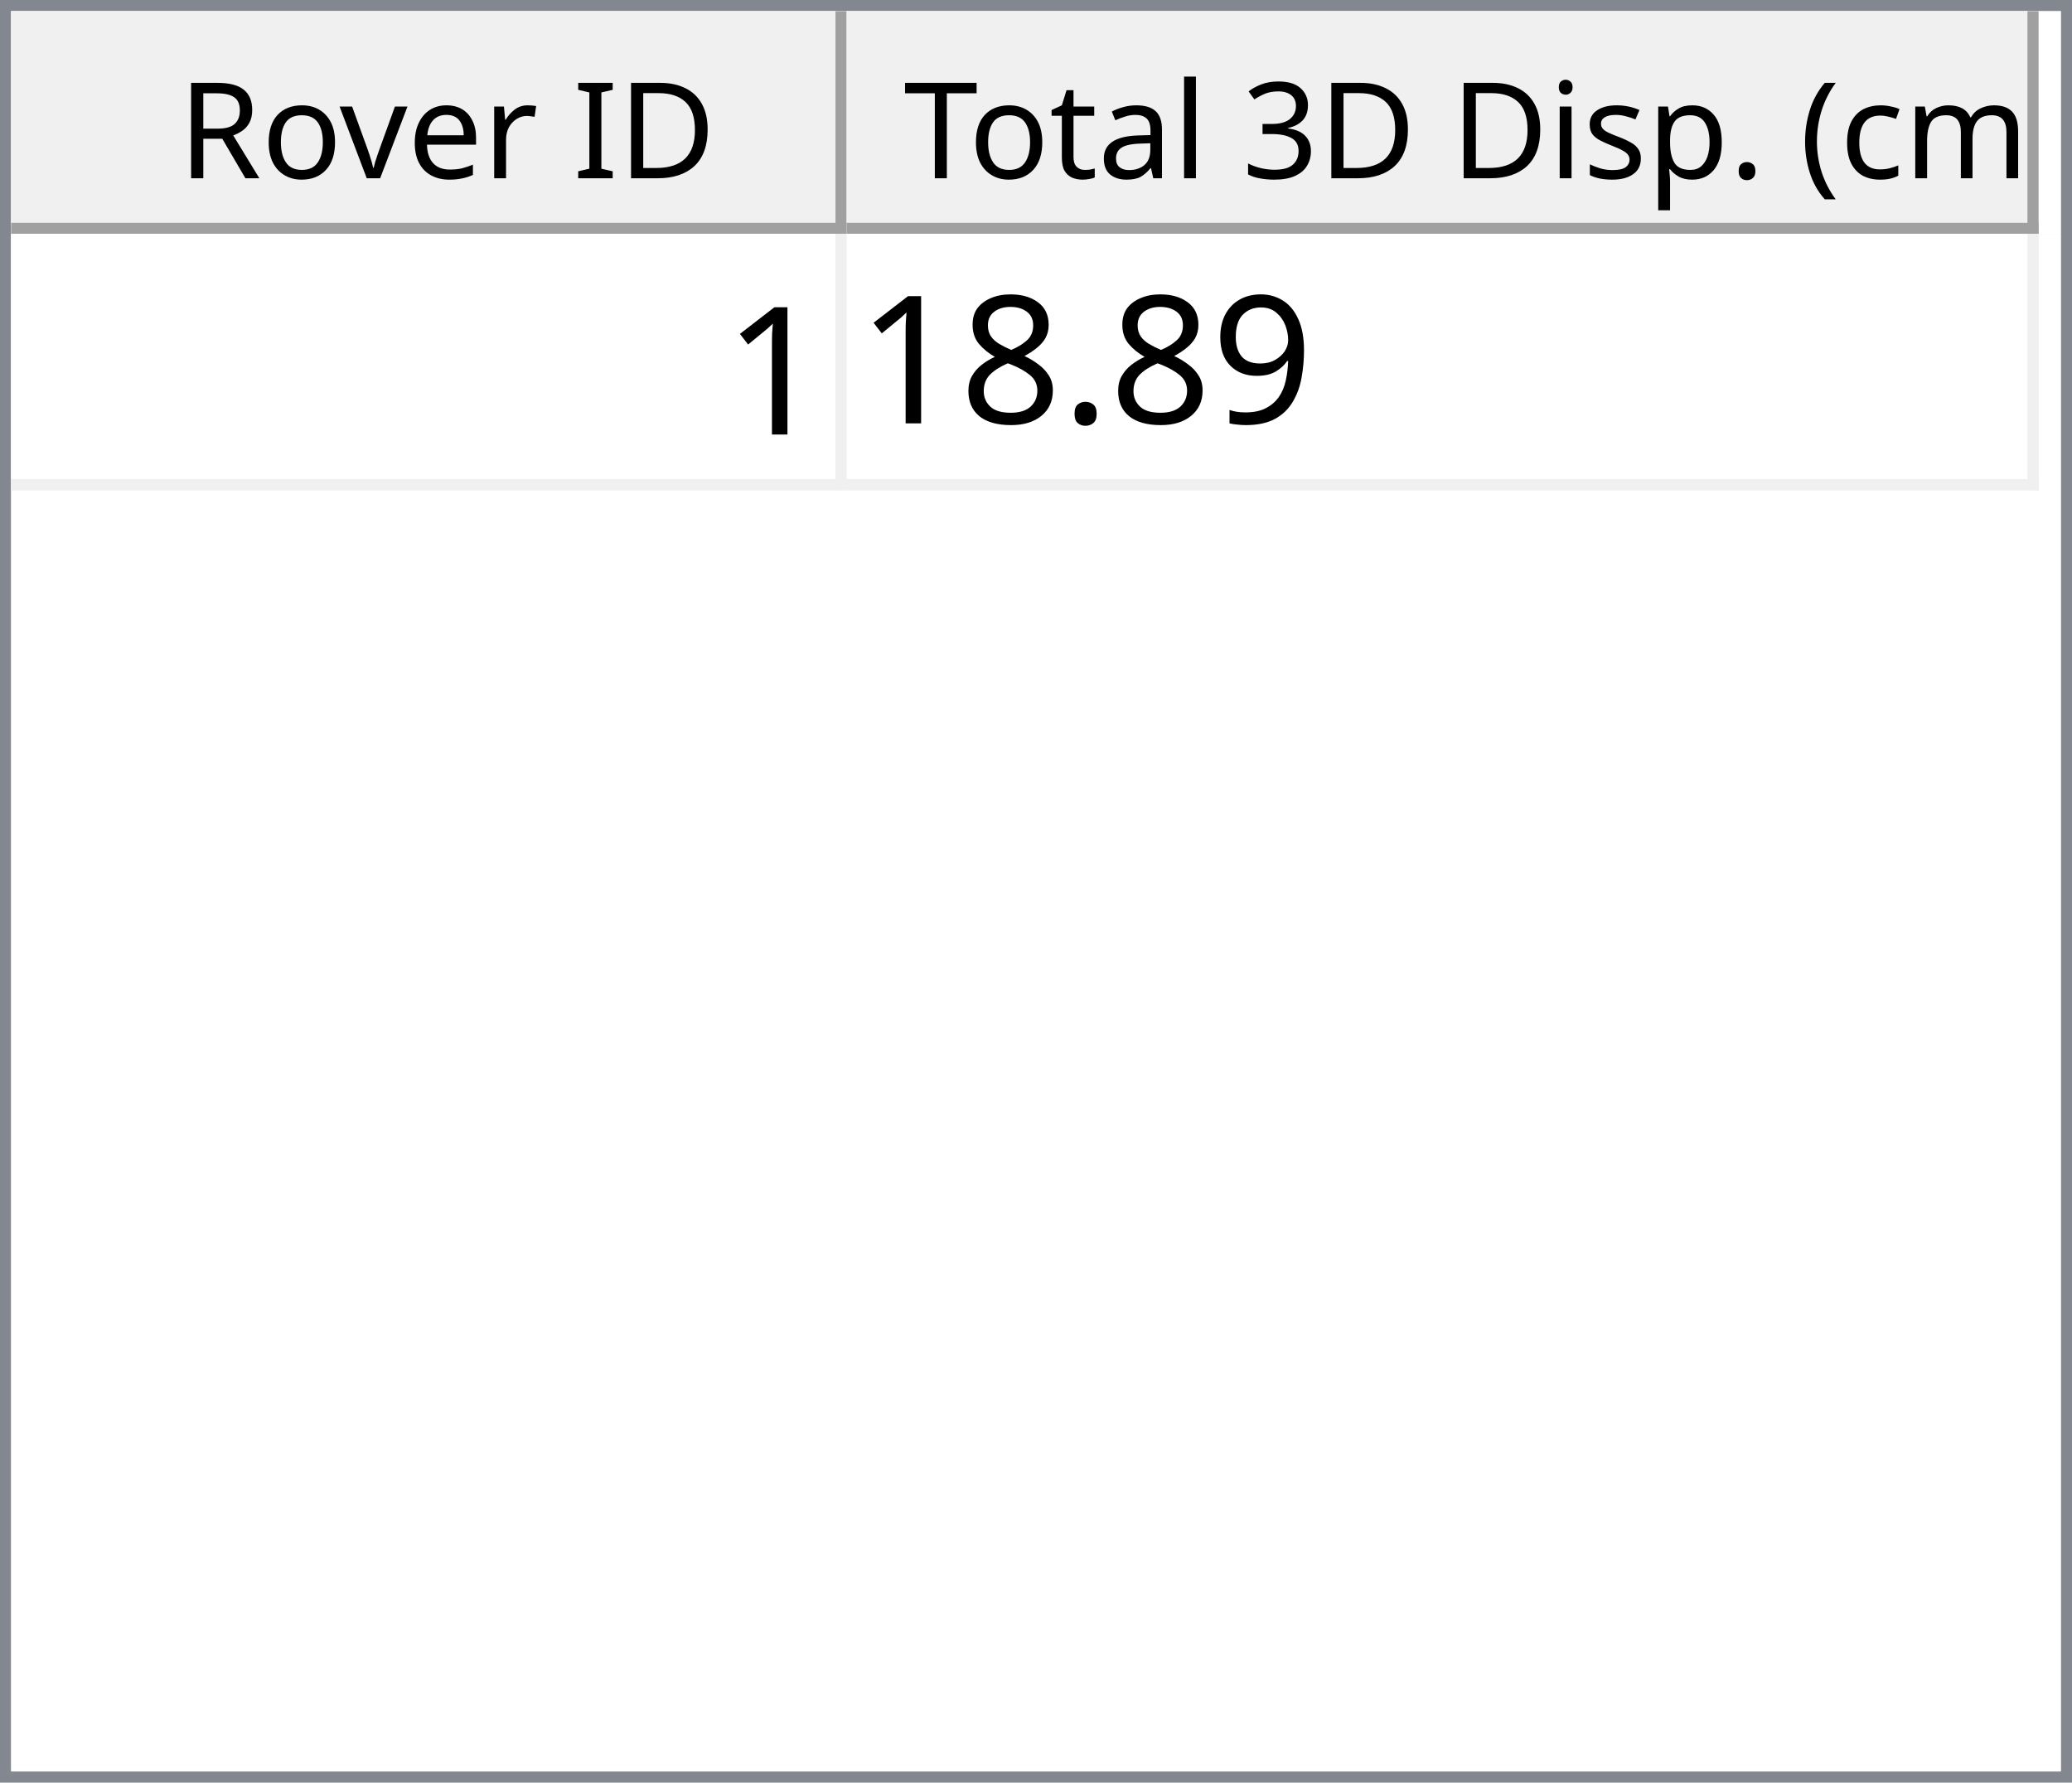
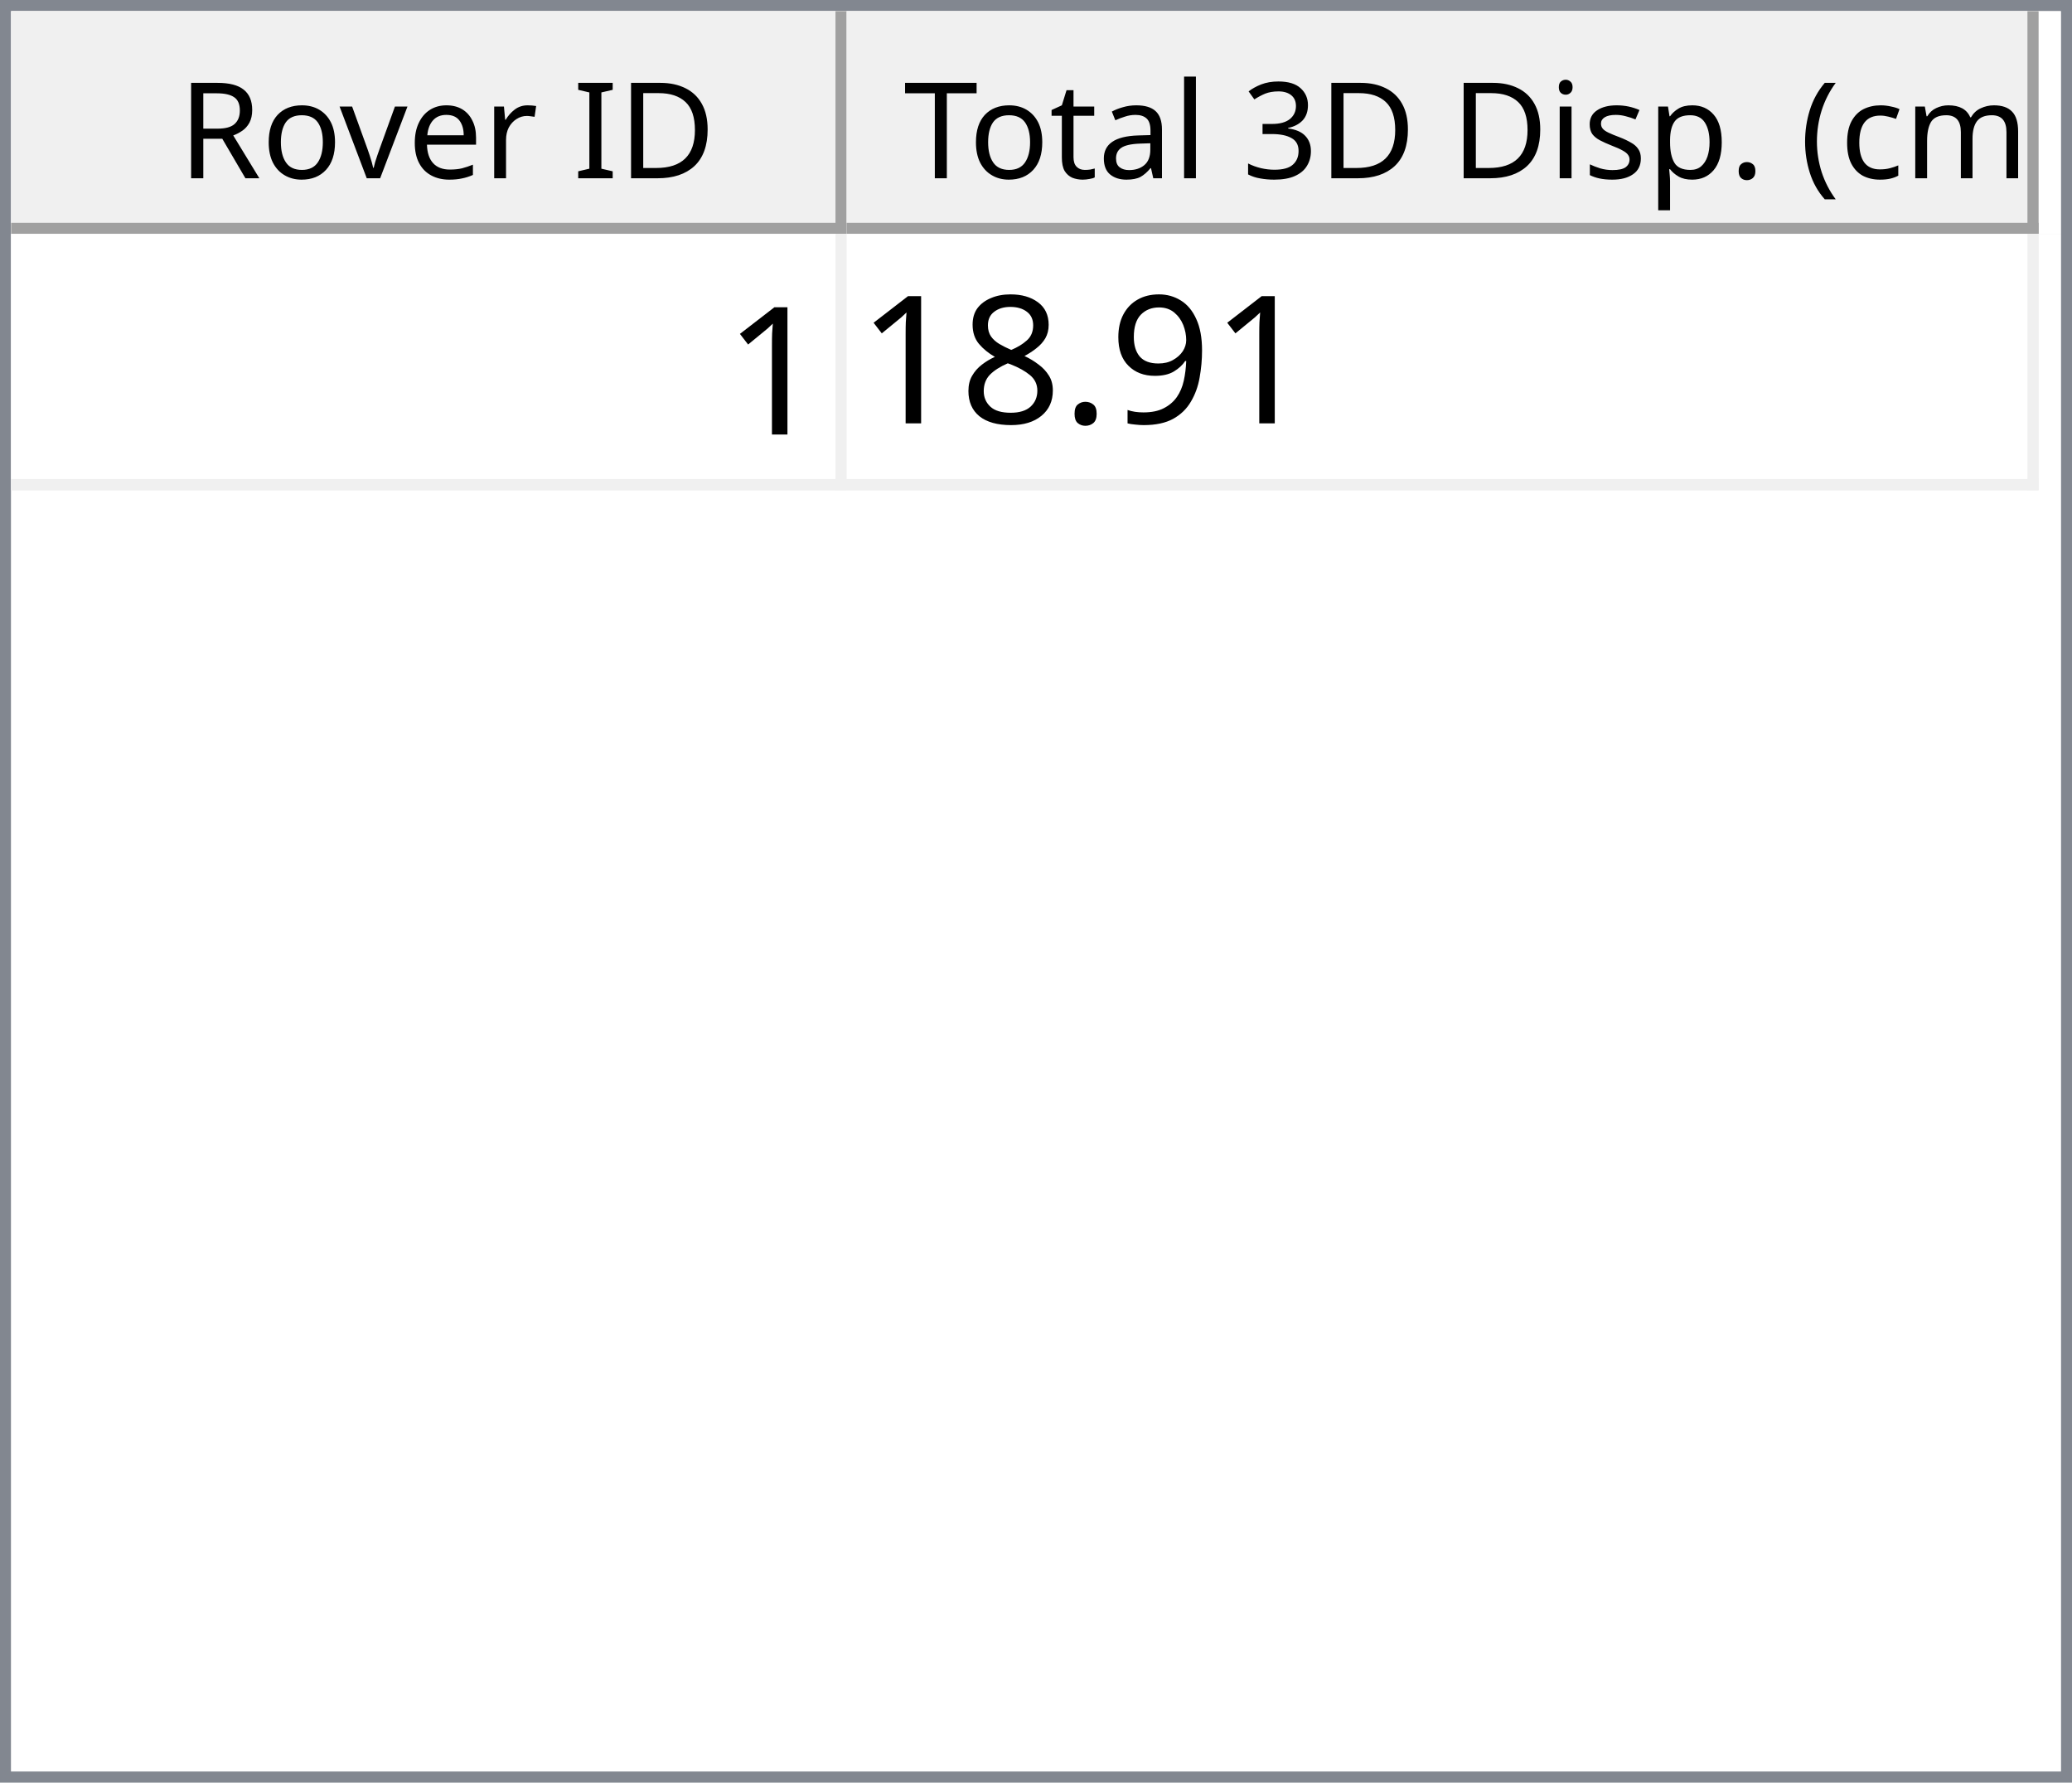
<svg xmlns="http://www.w3.org/2000/svg" style="fill-opacity:1; color-rendering:auto; color-interpolation:auto; text-rendering:auto; stroke:black; stroke-linecap:square; stroke-miterlimit:10; shape-rendering:auto; stroke-opacity:1; fill:black; stroke-dasharray:none; font-weight:normal; stroke-width:1; font-family:'Dialog'; font-style:normal; stroke-linejoin:miter; font-size:12px; stroke-dashoffset:0; image-rendering:auto;" width="186" height="160">
  <defs id="genericDefs" />
  <g>
    <defs id="defs1">
      <clipPath clipPathUnits="userSpaceOnUse" id="clipPath1">
        <path d="M0 0 L186 0 L186 160 L0 160 L0 0 Z" />
      </clipPath>
      <clipPath clipPathUnits="userSpaceOnUse" id="clipPath2">
        <path d="M0 0 L0 160 L186 160 L186 0 Z" />
      </clipPath>
      <clipPath clipPathUnits="userSpaceOnUse" id="clipPath3">
        <path d="M0 0 L0 20 L184 20 L184 0 Z" />
      </clipPath>
      <clipPath clipPathUnits="userSpaceOnUse" id="clipPath4">
        <path d="M0 0 L0 20 L75 20 L75 0 Z" />
      </clipPath>
      <clipPath clipPathUnits="userSpaceOnUse" id="clipPath5">
        <path d="M1 1 L1 19 L74 19 L74 1 Z" />
      </clipPath>
      <clipPath clipPathUnits="userSpaceOnUse" id="clipPath6">
        <path d="M0 0 L0 18 L73 18 L73 0 Z" />
      </clipPath>
      <clipPath clipPathUnits="userSpaceOnUse" id="clipPath7">
        <path d="M-0.5 -0.5 L-0.5 19.5 L74.5 19.5 L74.5 -0.5 Z" />
      </clipPath>
      <clipPath clipPathUnits="userSpaceOnUse" id="clipPath8">
        <path d="M0 0 L0 20 L107 20 L107 0 Z" />
      </clipPath>
      <clipPath clipPathUnits="userSpaceOnUse" id="clipPath9">
        <path d="M1 1 L1 19 L106 19 L106 1 Z" />
      </clipPath>
      <clipPath clipPathUnits="userSpaceOnUse" id="clipPath10">
        <path d="M0 0 L0 18 L105 18 L105 0 Z" />
      </clipPath>
      <clipPath clipPathUnits="userSpaceOnUse" id="clipPath11">
        <path d="M-0.5 -0.5 L-0.5 19.5 L106.5 19.5 L106.5 -0.5 Z" />
      </clipPath>
      <clipPath clipPathUnits="userSpaceOnUse" id="clipPath12">
        <path d="M0 0 L0 138 L184 138 L184 0 Z" />
      </clipPath>
      <clipPath clipPathUnits="userSpaceOnUse" id="clipPath13">
        <path d="M0 0 L0 23 L182 23 L182 0 Z" />
      </clipPath>
      <clipPath clipPathUnits="userSpaceOnUse" id="clipPath14">
        <path d="M-0.5 -0.5 L-0.5 22.5 L181.5 22.5 L181.5 -0.5 Z" />
      </clipPath>
      <clipPath clipPathUnits="userSpaceOnUse" id="clipPath15">
        <path d="M0 0 L0 22 L74 22 L74 0 Z" />
      </clipPath>
      <clipPath clipPathUnits="userSpaceOnUse" id="clipPath16">
        <path d="M0 0 L0 22 L106 22 L106 0 Z" />
      </clipPath>
      <font horiz-adv-x="64.551" id="font1">
        <font-face ascent="107.91" descent="25.098" units-per-em="100" style="font-style:normal; font-family:Segoe UI; font-weight:normal;" />
        <missing-glyph horiz-adv-x="64.551" d="M8.109 0 L8.109 68.266 L56.453 68.266 L56.453 0 L8.109 0 ZM15.328 7.234 L49.219 7.234 L49.219 61.031 L15.328 61.031 L15.328 7.234 Z" />
        <glyph unicode="D" horiz-adv-x="70.117" d="M9.188 0 L9.188 70.016 L28.516 70.016 Q65.531 70.016 65.531 35.891 Q65.531 19.672 55.25 9.836 Q44.969 0 27.734 0 L9.188 0 ZM17.391 62.594 L17.391 7.422 L27.828 7.422 Q41.609 7.422 49.273 14.797 Q56.938 22.172 56.938 35.688 Q56.938 62.594 28.328 62.594 L17.391 62.594 Z" />
        <glyph unicode="I" horiz-adv-x="26.611" d="M17.391 0 L9.188 0 L9.188 70.016 L17.391 70.016 L17.391 0 Z" />
        <glyph unicode=" " horiz-adv-x="27.393" d="" />
        <glyph unicode="r" horiz-adv-x="34.766" d="M34.188 41.891 Q32.078 43.5 28.125 43.5 Q23 43.5 19.555 38.672 Q16.109 33.844 16.109 25.484 L16.109 0 L8.109 0 L8.109 50 L16.109 50 L16.109 39.703 L16.312 39.703 Q18.016 44.969 21.531 47.922 Q25.047 50.875 29.391 50.875 Q32.516 50.875 34.188 50.203 L34.188 41.891 Z" />
        <glyph unicode="e" horiz-adv-x="52.295" d="M48.297 23 L12.984 23 Q13.188 14.656 17.484 10.109 Q21.781 5.562 29.297 5.562 Q37.75 5.562 44.828 11.141 L44.828 3.609 Q38.234 -1.172 27.391 -1.172 Q16.797 -1.172 10.742 5.641 Q4.688 12.453 4.688 24.812 Q4.688 36.469 11.305 43.82 Q17.922 51.172 27.734 51.172 Q37.547 51.172 42.922 44.828 Q48.297 38.484 48.297 27.203 L48.297 23 ZM40.094 29.781 Q40.047 36.719 36.75 40.578 Q33.453 44.438 27.594 44.438 Q21.922 44.438 17.969 40.383 Q14.016 36.328 13.094 29.781 L40.094 29.781 Z" />
        <glyph unicode="v" horiz-adv-x="47.9" d="M47.406 50 L27.484 0 L19.625 0 L0.688 50 L9.469 50 L22.172 13.672 Q23.578 9.672 23.922 6.688 L24.125 6.688 Q24.609 10.453 25.688 13.484 L38.969 50 L47.406 50 Z" />
        <glyph unicode="o" horiz-adv-x="58.594" d="M29 -1.172 Q17.922 -1.172 11.305 5.836 Q4.688 12.844 4.688 24.422 Q4.688 37.016 11.57 44.094 Q18.453 51.172 30.172 51.172 Q41.359 51.172 47.633 44.289 Q53.906 37.406 53.906 25.203 Q53.906 13.234 47.141 6.031 Q40.375 -1.172 29 -1.172 ZM29.594 44.438 Q21.875 44.438 17.383 39.188 Q12.891 33.938 12.891 24.703 Q12.891 15.828 17.43 10.695 Q21.969 5.562 29.594 5.562 Q37.359 5.562 41.531 10.594 Q45.703 15.625 45.703 24.906 Q45.703 34.281 41.531 39.359 Q37.359 44.438 29.594 44.438 Z" />
        <glyph unicode="R" horiz-adv-x="59.814" d="M59.375 0 L49.609 0 L37.891 19.625 Q36.281 22.359 34.766 24.289 Q33.25 26.219 31.664 27.438 Q30.078 28.656 28.25 29.219 Q26.422 29.781 24.125 29.781 L17.391 29.781 L17.391 0 L9.188 0 L9.188 70.016 L30.078 70.016 Q34.672 70.016 38.555 68.867 Q42.438 67.719 45.289 65.375 Q48.141 63.031 49.758 59.547 Q51.375 56.062 51.375 51.375 Q51.375 47.703 50.273 44.656 Q49.172 41.609 47.148 39.211 Q45.125 36.812 42.266 35.133 Q39.406 33.453 35.844 32.516 L35.844 32.328 Q37.594 31.547 38.891 30.547 Q40.188 29.547 41.359 28.18 Q42.531 26.812 43.68 25.078 Q44.828 23.344 46.234 21.047 L59.375 0 ZM17.391 62.594 L17.391 37.203 L28.516 37.203 Q31.594 37.203 34.203 38.133 Q36.812 39.062 38.719 40.797 Q40.625 42.531 41.703 45.047 Q42.781 47.562 42.781 50.688 Q42.781 56.297 39.141 59.445 Q35.5 62.594 28.609 62.594 L17.391 62.594 Z" />
        <glyph unicode=")" horiz-adv-x="30.176" d="M8.297 -15.922 L1.172 -15.922 Q16.406 2.344 16.406 26.812 Q16.406 51.469 1.078 70.016 L8.297 70.016 Q23.531 52.156 23.531 26.703 Q23.531 1.375 8.297 -15.922 Z" />
        <glyph unicode="m" horiz-adv-x="86.133" d="M79.109 0 L71.094 0 L71.094 28.719 Q71.094 37.016 68.531 40.727 Q65.969 44.438 59.906 44.438 Q54.781 44.438 51.195 39.75 Q47.609 35.062 47.609 28.516 L47.609 0 L39.594 0 L39.594 29.688 Q39.594 44.438 28.219 44.438 Q22.953 44.438 19.531 40.016 Q16.109 35.594 16.109 28.516 L16.109 0 L8.109 0 L8.109 50 L16.109 50 L16.109 42.094 L16.312 42.094 Q21.625 51.172 31.844 51.172 Q36.969 51.172 40.773 48.312 Q44.578 45.453 46 40.828 Q51.562 51.172 62.594 51.172 Q79.109 51.172 79.109 30.812 L79.109 0 Z" />
        <glyph unicode="c" horiz-adv-x="46.191" d="M42.188 2.297 Q36.422 -1.172 28.516 -1.172 Q17.828 -1.172 11.258 5.789 Q4.688 12.75 4.688 23.828 Q4.688 36.188 11.766 43.68 Q18.844 51.172 30.672 51.172 Q37.25 51.172 42.281 48.734 L42.281 40.531 Q36.719 44.438 30.375 44.438 Q22.703 44.438 17.797 38.945 Q12.891 33.453 12.891 24.516 Q12.891 15.719 17.508 10.641 Q22.125 5.562 29.891 5.562 Q36.422 5.562 42.188 9.906 L42.188 2.297 Z" />
        <glyph unicode="(" horiz-adv-x="30.176" d="M29.109 -15.922 L21.969 -15.922 Q6.844 1.375 6.844 26.703 Q6.844 52.156 21.969 70.016 L29.203 70.016 Q13.875 51.469 13.875 26.812 Q13.875 2.344 29.109 -15.922 Z" />
        <glyph unicode="." horiz-adv-x="21.68" d="M10.891 -1.078 Q8.641 -1.078 7.055 0.539 Q5.469 2.156 5.469 4.391 Q5.469 6.641 7.055 8.273 Q8.641 9.906 10.891 9.906 Q13.188 9.906 14.797 8.273 Q16.406 6.641 16.406 4.391 Q16.406 2.156 14.797 0.539 Q13.188 -1.078 10.891 -1.078 Z" />
        <glyph unicode="p" horiz-adv-x="58.789" d="M16.312 7.234 L16.109 7.234 L16.109 -23 L8.109 -23 L8.109 50 L16.109 50 L16.109 41.219 L16.312 41.219 Q22.219 51.172 33.594 51.172 Q43.266 51.172 48.688 44.461 Q54.109 37.75 54.109 26.469 Q54.109 13.922 48 6.375 Q41.891 -1.172 31.297 -1.172 Q21.578 -1.172 16.312 7.234 ZM16.109 27.391 L16.109 20.406 Q16.109 14.203 20.141 9.883 Q24.172 5.562 30.375 5.562 Q37.641 5.562 41.773 11.133 Q45.906 16.703 45.906 26.609 Q45.906 34.969 42.047 39.703 Q38.188 44.438 31.594 44.438 Q24.609 44.438 20.359 39.578 Q16.109 34.719 16.109 27.391 Z" />
        <glyph unicode="s" horiz-adv-x="42.432" d="M5.078 1.812 L5.078 10.406 Q11.625 5.562 19.484 5.562 Q30.031 5.562 30.031 12.594 Q30.031 14.594 29.125 15.992 Q28.219 17.391 26.68 18.461 Q25.141 19.531 23.07 20.383 Q21 21.234 18.609 22.172 Q15.281 23.484 12.766 24.828 Q10.25 26.172 8.57 27.859 Q6.891 29.547 6.031 31.695 Q5.172 33.844 5.172 36.719 Q5.172 40.234 6.789 42.945 Q8.406 45.656 11.086 47.484 Q13.766 49.312 17.211 50.242 Q20.656 51.172 24.312 51.172 Q30.812 51.172 35.938 48.922 L35.938 40.828 Q30.422 44.438 23.25 44.438 Q21 44.438 19.195 43.922 Q17.391 43.406 16.094 42.477 Q14.797 41.547 14.086 40.258 Q13.375 38.969 13.375 37.406 Q13.375 35.453 14.086 34.133 Q14.797 32.812 16.164 31.789 Q17.531 30.766 19.484 29.938 Q21.438 29.109 23.922 28.125 Q27.25 26.859 29.883 25.516 Q32.516 24.172 34.375 22.484 Q36.234 20.797 37.234 18.602 Q38.234 16.406 38.234 13.375 Q38.234 9.672 36.602 6.938 Q34.969 4.203 32.234 2.398 Q29.5 0.594 25.93 -0.289 Q22.359 -1.172 18.453 -1.172 Q10.75 -1.172 5.078 1.812 Z" />
        <glyph unicode="i" horiz-adv-x="24.219" d="M12.203 62.703 Q10.062 62.703 8.547 64.164 Q7.031 65.625 7.031 67.875 Q7.031 70.125 8.547 71.609 Q10.062 73.094 12.203 73.094 Q14.406 73.094 15.945 71.609 Q17.484 70.125 17.484 67.875 Q17.484 65.719 15.945 64.211 Q14.406 62.703 12.203 62.703 ZM16.109 0 L8.109 0 L8.109 50 L16.109 50 L16.109 0 Z" />
        <glyph unicode="3" horiz-adv-x="53.906" d="M46.531 19.828 Q46.531 15.094 44.75 11.211 Q42.969 7.328 39.719 4.57 Q36.469 1.812 31.93 0.297 Q27.391 -1.219 21.922 -1.219 Q11.922 -1.219 6 2.594 L6 11.188 Q13.094 5.609 22.219 5.609 Q25.875 5.609 28.828 6.539 Q31.781 7.469 33.906 9.227 Q36.031 10.984 37.18 13.477 Q38.328 15.969 38.328 19.094 Q38.328 32.812 18.797 32.812 L12.984 32.812 L12.984 39.594 L18.5 39.594 Q35.797 39.594 35.797 52.484 Q35.797 64.406 22.609 64.406 Q15.188 64.406 8.688 59.422 L8.688 67.188 Q15.375 71.188 24.609 71.188 Q29 71.188 32.57 69.969 Q36.141 68.75 38.68 66.555 Q41.219 64.359 42.609 61.281 Q44 58.203 44 54.5 Q44 40.672 30.031 36.719 L30.031 36.531 Q33.594 36.141 36.625 34.797 Q39.656 33.453 41.852 31.305 Q44.047 29.156 45.289 26.25 Q46.531 23.344 46.531 19.828 Z" />
        <glyph unicode="l" horiz-adv-x="24.219" d="M16.109 0 L8.109 0 L8.109 74.031 L16.109 74.031 L16.109 0 Z" />
        <glyph unicode="a" horiz-adv-x="50.879" d="M43.891 0 L35.891 0 L35.891 7.812 L35.688 7.812 Q30.469 -1.172 20.312 -1.172 Q12.844 -1.172 8.617 2.781 Q4.391 6.734 4.391 13.281 Q4.391 27.297 20.906 29.594 L35.891 31.688 Q35.891 44.438 25.594 44.438 Q16.547 44.438 9.281 38.281 L9.281 46.484 Q16.656 51.172 26.266 51.172 Q43.891 51.172 43.891 32.516 L43.891 0 ZM35.891 25.297 L23.828 23.641 Q18.266 22.859 15.43 20.875 Q12.594 18.891 12.594 13.875 Q12.594 10.203 15.211 7.883 Q17.828 5.562 22.172 5.562 Q28.125 5.562 32.008 9.742 Q35.891 13.922 35.891 20.312 L35.891 25.297 Z" />
        <glyph unicode="t" horiz-adv-x="33.887" d="M31.297 0.484 Q28.469 -1.078 23.828 -1.078 Q10.688 -1.078 10.688 13.578 L10.688 43.172 L2.094 43.172 L2.094 50 L10.688 50 L10.688 62.203 L18.703 64.797 L18.703 50 L31.297 50 L31.297 43.172 L18.703 43.172 L18.703 14.984 Q18.703 9.969 20.414 7.82 Q22.125 5.672 26.078 5.672 Q29.109 5.672 31.297 7.328 L31.297 0.484 Z" />
        <glyph unicode="T" horiz-adv-x="52.393" d="M50.594 62.594 L30.375 62.594 L30.375 0 L22.172 0 L22.172 62.594 L2 62.594 L2 70.016 L50.594 70.016 L50.594 62.594 Z" />
      </font>
      <font horiz-adv-x="75.0" id="font2">
        <font-face ascent="100.537" descent="21.973" units-per-em="100" style="font-style:normal; font-family:sans-serif; font-weight:normal;" />
        <missing-glyph horiz-adv-x="75.0" d="M12.5 0 L12.5 62.5 L62.5 62.5 L62.5 0 L12.5 0 ZM14.062 1.562 L60.938 1.562 L60.938 60.938 L14.062 60.938 L14.062 1.562 Z" />
        <glyph unicode="1" horiz-adv-x="55.615" d="M37.25 0 L28.469 0 L28.469 56 Q25.297 52.984 20.141 49.953 Q14.984 46.922 10.891 45.406 L10.891 53.906 Q18.266 57.375 23.781 62.305 Q29.297 67.234 31.594 71.875 L37.25 71.875 L37.25 0 Z" />
        <glyph unicode="9" horiz-adv-x="55.615" d="M5.469 16.547 L13.922 17.328 Q14.984 11.375 18.016 8.688 Q21.047 6 25.781 6 Q29.828 6 32.883 7.859 Q35.938 9.719 37.891 12.82 Q39.844 15.922 41.164 21.195 Q42.484 26.469 42.484 31.938 Q42.484 32.516 42.438 33.688 Q39.797 29.5 35.234 26.883 Q30.672 24.266 25.344 24.266 Q16.453 24.266 10.305 30.711 Q4.156 37.156 4.156 47.703 Q4.156 58.594 10.578 65.234 Q17 71.875 26.656 71.875 Q33.641 71.875 39.43 68.117 Q45.219 64.359 48.219 57.398 Q51.219 50.438 51.219 37.25 Q51.219 23.531 48.242 15.406 Q45.266 7.281 39.383 3.031 Q33.5 -1.219 25.594 -1.219 Q17.188 -1.219 11.867 3.445 Q6.547 8.109 5.469 16.547 ZM41.453 48.141 Q41.453 55.719 37.43 60.156 Q33.406 64.594 27.734 64.594 Q21.875 64.594 17.531 59.812 Q13.188 55.031 13.188 47.406 Q13.188 40.578 17.312 36.305 Q21.438 32.031 27.484 32.031 Q33.594 32.031 37.523 36.305 Q41.453 40.578 41.453 48.141 Z" />
        <glyph unicode="." horiz-adv-x="27.783" d="M9.078 0 L9.078 10.016 L19.094 10.016 L19.094 0 L9.078 0 Z" />
        <glyph unicode="8" horiz-adv-x="55.615" d="M17.672 38.812 Q12.203 40.828 9.57 44.539 Q6.938 48.25 6.938 53.422 Q6.938 61.234 12.555 66.555 Q18.172 71.875 27.484 71.875 Q36.859 71.875 42.578 66.43 Q48.297 60.984 48.297 53.172 Q48.297 48.188 45.68 44.508 Q43.062 40.828 37.75 38.812 Q44.344 36.672 47.781 31.883 Q51.219 27.094 51.219 20.453 Q51.219 11.281 44.727 5.031 Q38.234 -1.219 27.641 -1.219 Q17.047 -1.219 10.547 5.055 Q4.047 11.328 4.047 20.703 Q4.047 27.688 7.594 32.398 Q11.141 37.109 17.672 38.812 ZM15.922 53.719 Q15.922 48.641 19.195 45.414 Q22.469 42.188 27.688 42.188 Q32.766 42.188 36.016 45.383 Q39.266 48.578 39.266 53.219 Q39.266 58.062 35.914 61.359 Q32.562 64.656 27.594 64.656 Q22.562 64.656 19.242 61.43 Q15.922 58.203 15.922 53.719 ZM13.094 20.656 Q13.094 16.891 14.875 13.375 Q16.656 9.859 20.172 7.93 Q23.688 6 27.734 6 Q34.031 6 38.133 10.055 Q42.234 14.109 42.234 20.359 Q42.234 26.703 38.016 30.859 Q33.797 35.016 27.438 35.016 Q21.234 35.016 17.164 30.914 Q13.094 26.812 13.094 20.656 Z" />
      </font>
    </defs>
    <g style="fill:white; stroke:white;">
      <rect x="0" y="0" width="186" style="clip-path:url(#clipPath1); stroke:none;" height="160" />
    </g>
    <g style="fill:white; text-rendering:optimizeSpeed; color-rendering:optimizeSpeed; image-rendering:optimizeSpeed; shape-rendering:crispEdges; stroke:white; color-interpolation:sRGB;">
      <rect x="0" width="186" height="160" y="0" style="stroke:none;" />
      <path style="stroke:none;" d="M0 160 L186 160 L186 0 L0 0 Z" />
    </g>
    <g style="fill:rgb(240,240,240); font-family:'Segoe UI'; stroke:rgb(240,240,240);">
      <rect x="0" y="0" width="186" style="clip-path:url(#clipPath2); stroke:none;" height="160" />
    </g>
    <g style="fill:rgb(130,135,144); font-family:'Segoe UI'; stroke:rgb(130,135,144);">
      <path d="M0 0 L186 0 L186 160 L0 160 L0 0 ZM1 1 L185 1 L185 159 L1 159 L1 1 Z" style="fill-rule:evenodd; clip-path:url(#clipPath2); stroke:none;" />
    </g>
    <g style="fill:white; font-family:'Segoe UI'; stroke:white;" transform="translate(1,1)">
      <rect x="0" y="0" width="184" style="clip-path:url(#clipPath3); stroke:none;" height="20" />
    </g>
    <g style="fill:rgb(240,240,240); font-family:'Segoe UI'; stroke:rgb(240,240,240);" transform="translate(1,1)">
      <rect x="0" y="0" width="75" style="clip-path:url(#clipPath4); stroke:none;" height="20" />
    </g>
    <g style="font-family:'Segoe UI';" transform="translate(2,2)">
      <text x="14" xml:space="preserve" y="14" style="clip-path:url(#clipPath6); stroke:none;">Rover ID</text>
    </g>
    <g style="fill:rgb(160,160,160); font-family:'Segoe UI'; stroke:rgb(160,160,160); stroke-linejoin:bevel;" transform="translate(1.5,1.5)">
      <line x1="74" x2="74" y1="0" style="fill:none; clip-path:url(#clipPath7);" y2="19" />
    </g>
    <g style="fill:rgb(160,160,160); font-family:'Segoe UI'; stroke:rgb(160,160,160); stroke-linejoin:bevel;" transform="matrix(1,0,0,1,1,1) translate(0.5,0.5)">
      <line x1="0" x2="74" y1="19" style="fill:none; clip-path:url(#clipPath7);" y2="19" />
    </g>
    <g style="fill:rgb(240,240,240); font-family:'Segoe UI'; stroke:rgb(240,240,240);" transform="translate(76,1)">
      <rect x="0" y="0" width="107" style="clip-path:url(#clipPath8); stroke:none;" height="20" />
    </g>
    <g style="font-family:'Segoe UI';" transform="translate(77,2)">
      <text x="1" xml:space="preserve" y="14" style="clip-path:url(#clipPath10); stroke:none;"> Total 3D Disp. (cm)</text>
    </g>
    <g style="fill:rgb(160,160,160); font-family:'Segoe UI'; stroke:rgb(160,160,160); stroke-linejoin:bevel;" transform="translate(76.5,1.5)">
      <line x1="106" x2="106" y1="0" style="fill:none; clip-path:url(#clipPath11);" y2="19" />
    </g>
    <g style="fill:rgb(160,160,160); font-family:'Segoe UI'; stroke:rgb(160,160,160); stroke-linejoin:bevel;" transform="matrix(1,0,0,1,76,1) translate(0.5,0.5)">
      <line x1="0" x2="106" y1="19" style="fill:none; clip-path:url(#clipPath11);" y2="19" />
    </g>
    <g style="fill:white; font-family:'Segoe UI'; stroke:white;" transform="translate(1,21)">
      <rect x="0" y="0" width="184" style="clip-path:url(#clipPath12); stroke:none;" height="138" />
    </g>
    <g style="fill:rgb(240,240,240); font-size:16px; font-family:sans-serif; stroke:rgb(240,240,240);" transform="translate(1,21)">
      <rect x="0" y="0" width="182" style="clip-path:url(#clipPath13); stroke:none;" height="23" />
      <line transform="translate(0.5,0.5)" x1="0" x2="181" y1="22" style="clip-path:url(#clipPath14); fill:none; stroke-linejoin:bevel;" y2="22" />
    </g>
    <g transform="matrix(1,0,0,1,1,21) translate(0.5,0.5)" style="fill:rgb(240,240,240); font-size:16px; font-family:sans-serif; stroke:rgb(240,240,240); stroke-linejoin:bevel;">
      <line x1="74" x2="74" y1="0" style="fill:none; clip-path:url(#clipPath14);" y2="22" />
    </g>
    <g transform="matrix(1,0,0,1,1,21) translate(0.5,0.5)" style="fill:rgb(240,240,240); font-size:16px; font-family:sans-serif; stroke:rgb(240,240,240); stroke-linejoin:bevel;">
      <line x1="181" x2="181" y1="0" style="fill:none; clip-path:url(#clipPath14);" y2="22" />
    </g>
    <g style="fill:white; font-size:16px; font-family:sans-serif; stroke:white;" transform="matrix(1,0,0,1,1,21)">
      <rect x="0" y="0" width="74" style="clip-path:url(#clipPath15); stroke:none;" height="22" />
      <text x="64" y="18" style="fill:black; clip-path:url(#clipPath15); stroke:none;" xml:space="preserve">1</text>
    </g>
    <g style="fill:white; font-size:16px; font-family:sans-serif; stroke:white;" transform="matrix(1,0,0,1,1,21) translate(75,0)">
      <rect x="0" y="0" width="106" style="clip-path:url(#clipPath16); stroke:none;" height="22" />
-       <text x="1" y="17" style="fill:black; clip-path:url(#clipPath16); stroke:none;" xml:space="preserve">18.89</text>
+       <text x="1" y="17" style="fill:black; clip-path:url(#clipPath16); stroke:none;" xml:space="preserve">18.91</text>
    </g>
  </g>
</svg>
